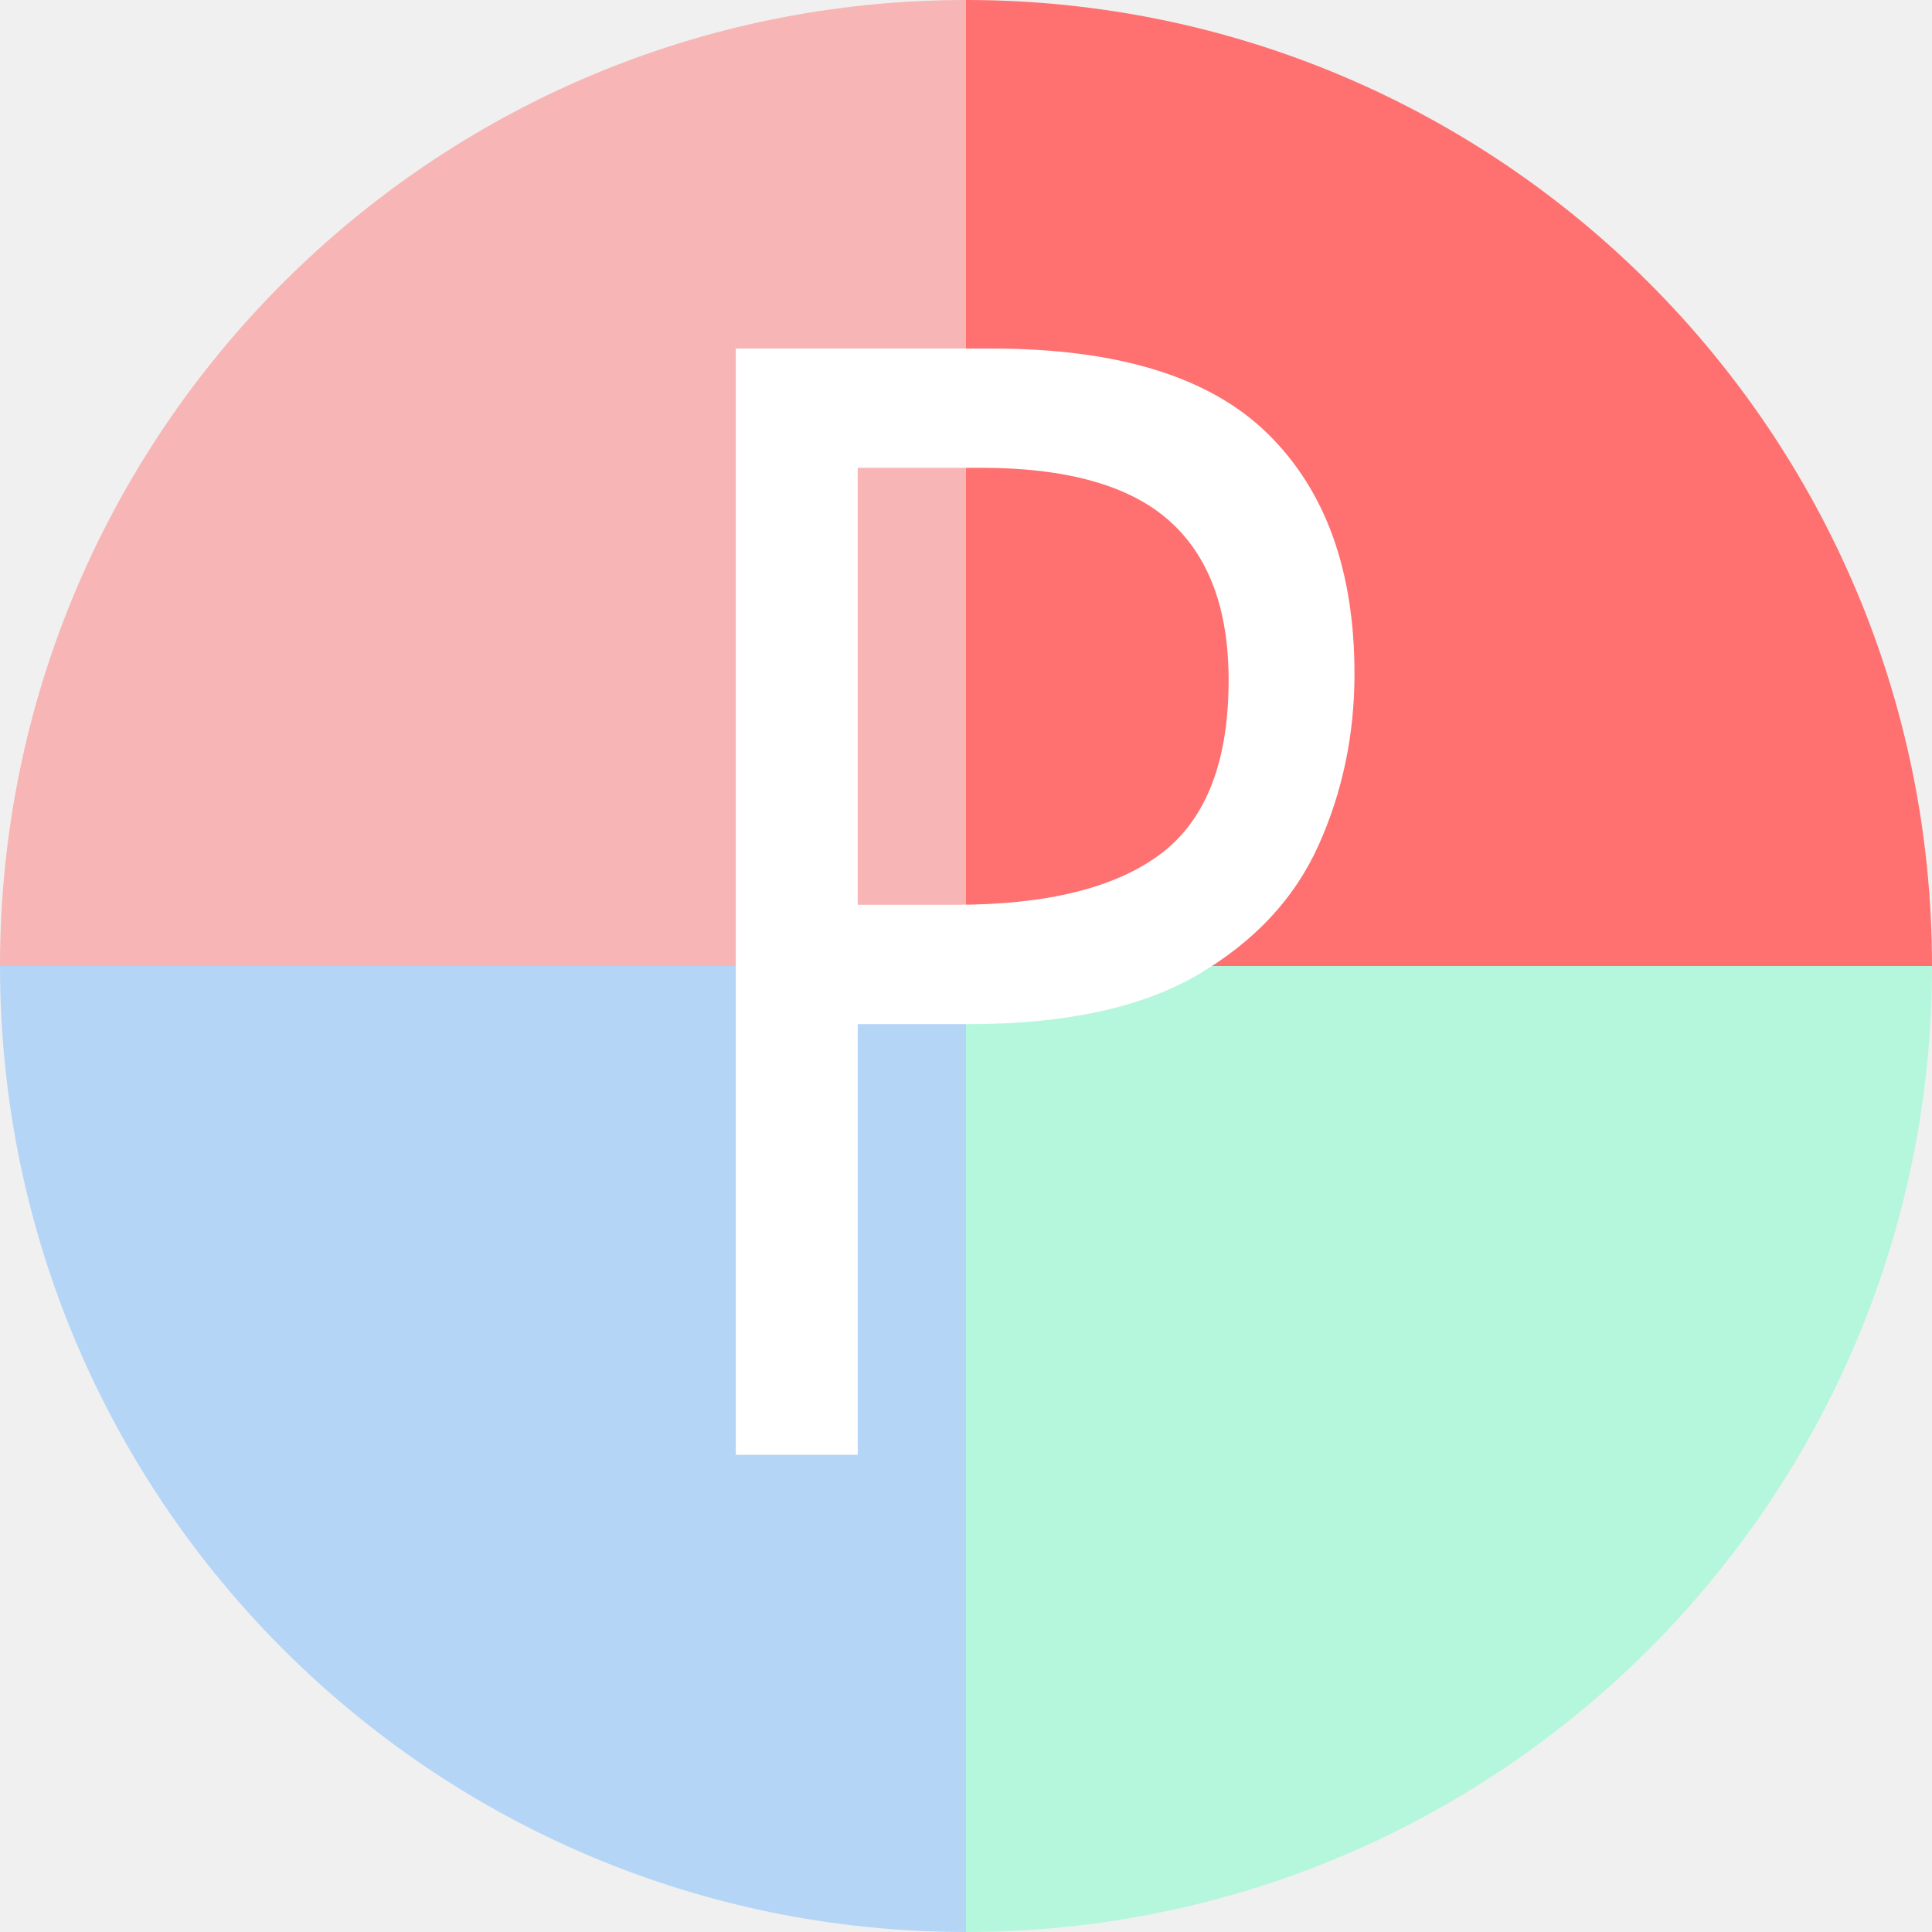
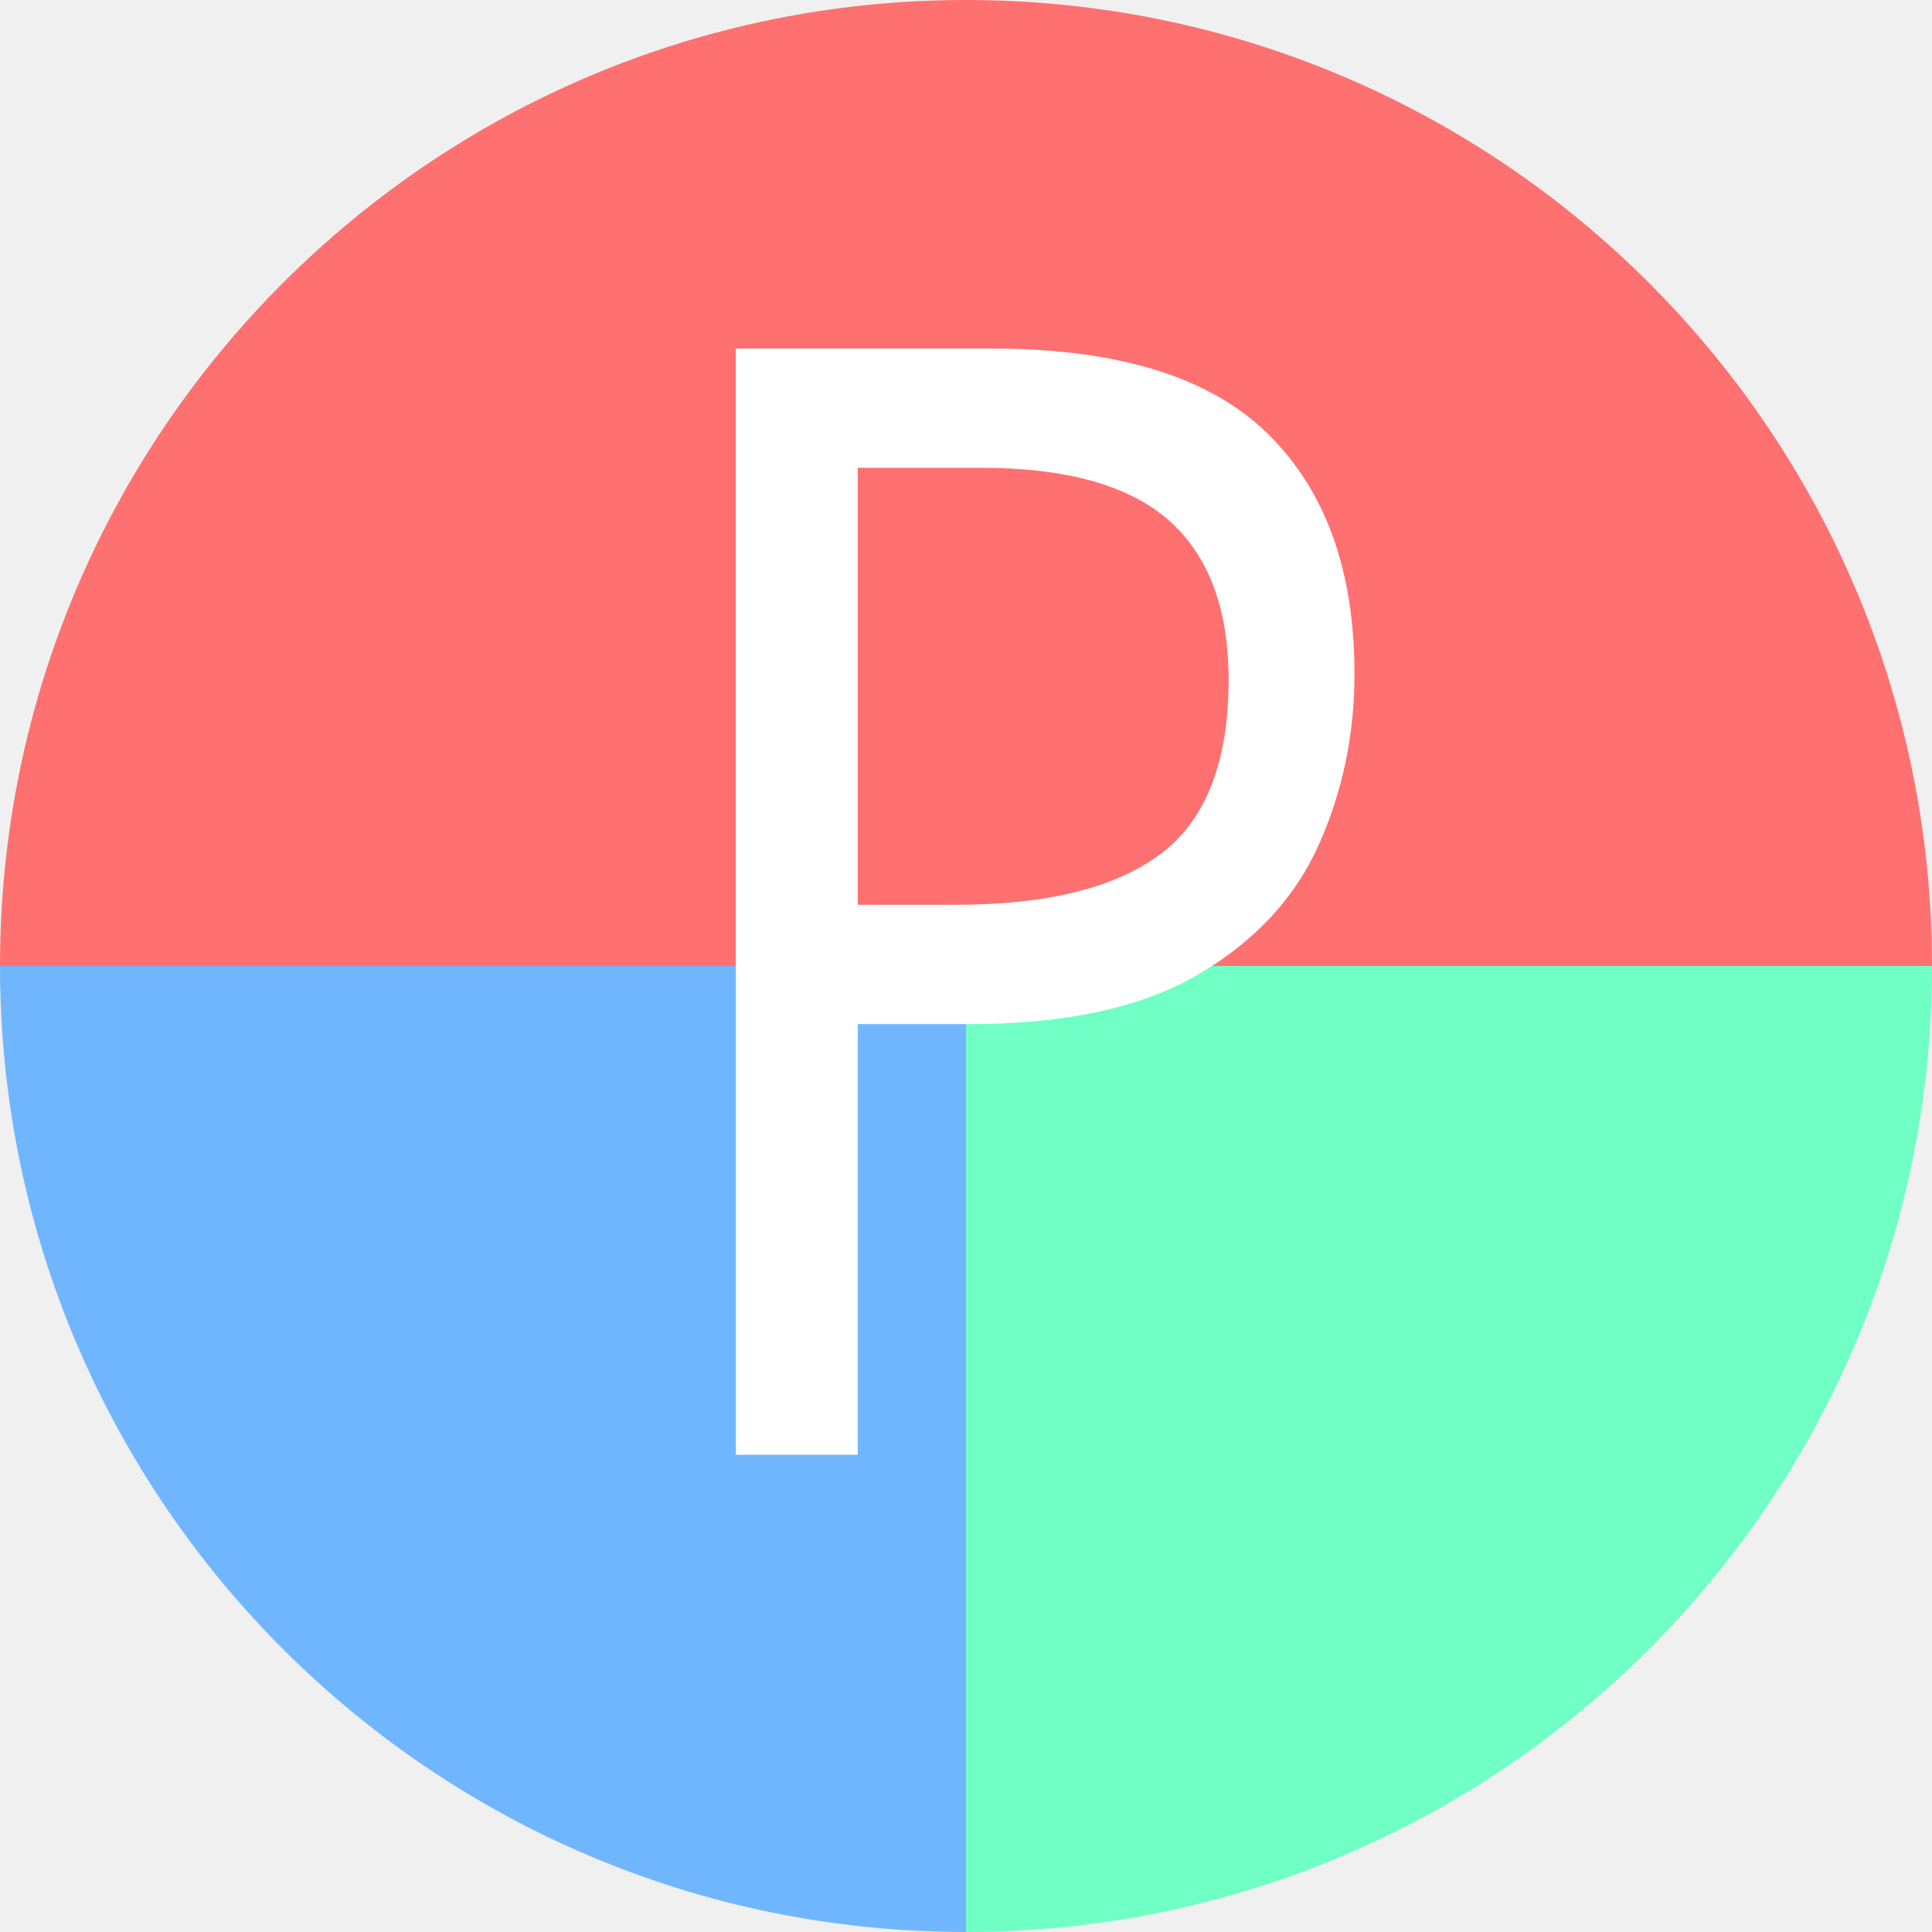
<svg xmlns="http://www.w3.org/2000/svg" width="256" height="256" viewBox="0 0 256 256" id="svg2" version="1.1">
  <defs id="defs4">
    <clipPath clipPathUnits="userSpaceOnUse" id="clipPath4224">
      <g id="g4226" transform="matrix(1.069865,0,0,0.9346975,0,-2.1140227e-5)">
        <path d="M 256,924.362 A 128,128 0 0 1 128,1052.362 l 0,-128 z" id="path4228" style="opacity:0.462;fill:#70ffc4;fill-opacity:1;stroke:none" />
        <path transform="scale(-1,1)" style="opacity:0.462;fill:#70b6ff;fill-opacity:1;stroke:none" id="path4230" d="m 0,924.362 a 128,128 0 0 1 -128,128 l 0,-128 z" />
        <path transform="scale(1,-1)" style="opacity:1;fill:#ff7070;fill-opacity:1;stroke:none" id="path4232" d="m 256,-924.362 a 128,128 0 0 1 -128,128 l 0,-128 z" />
        <path d="m 0,-924.362 a 128,128 0 0 1 -128,128 l 0,-128 z" id="path4234" style="opacity:0.462;fill:#ff7070;fill-opacity:1;stroke:none" transform="scale(-1,-1)" />
      </g>
    </clipPath>
  </defs>
  <g transform="translate(0,-796.3622)" id="layer1">
-     <g transform="translate(0,-2.2617187e-5)" id="g4159">
-       <path style="opacity:0.462;fill:#70ffc4;fill-opacity:1;stroke:none" id="path4141" d="M 256,924.362 A 128,128 0 0 1 128,1052.362 l 0,-128 z" />
-       <path d="m 0,924.362 a 128,128 0 0 1 -128,128 l 0,-128 z" id="path4145" style="opacity:0.462;fill:#70b6ff;fill-opacity:1;stroke:none" transform="scale(-1,1)" />
-       <path d="m 256,-924.362 a 128,128 0 0 1 -128,128 l 0,-128 z" id="path4147" style="opacity:1;fill:#ff7070;fill-opacity:1;stroke:none" transform="scale(1,-1)" />
-       <path transform="scale(-1,-1)" style="opacity:0.462;fill:#ff7070;fill-opacity:1;stroke:none" id="path4149" d="m 0,-924.362 a 128,128 0 0 1 -128,128 l 0,-128 z" />
-     </g>
+     <path d="M 256,924.362 A 128,128 0 0 1 128,1052.362 l 0,-128 z" id="path4141" style="opacity:1;fill:#70ffc4;fill-opacity:1;stroke:none" />
+     <path transform="scale(-1,1)" style="opacity:1;fill:#70b6ff;fill-opacity:1;stroke:none" id="path4145" d="m 0,924.362 a 128,128 0 0 1 -128,128 l 0,-128 z" />
+     <path transform="scale(1,-1)" style="opacity:1;fill:#ff7070;fill-opacity:1;stroke:none" id="path4147" d="m 256,-924.362 a 128,128 0 0 1 -128,128 l 0,-128 z" />
+     <path d="m 0,-924.362 a 128,128 0 0 1 -128,128 l 0,-128 z" id="path4149" style="opacity:1;fill:#ff7070;fill-opacity:1;stroke:none" transform="scale(-1,-1)" />
    <g id="text4155" style="font-style:normal;font-variant:normal;font-weight:500;font-stretch:normal;font-size:122.819px;line-height:125%;font-family:English;-inkscape-font-specification:'English Medium';letter-spacing:0px;word-spacing:0px;fill:#3e0000;fill-opacity:1;stroke:none;stroke-width:1px;stroke-linecap:butt;stroke-linejoin:miter;stroke-opacity:1" transform="scale(0.9346975,1.069865)" clip-path="url(#clipPath4224)">
      <g id="g4182" style="fill:#3e0000;fill-opacity:1">
        <g id="g4184" style="font-size:191.904px;fill:#3e0000;fill-opacity:1">
          <path id="path4186" d="M222.532 801.342L222.532 804.797L10.4 1016.929L10.4 1013.474Z" style="fill:#3e0000;fill-opacity:1" />
          <path id="path4188" d="M183.192 852.964L186.07 854.5L-26.062 1066.632L-28.94 1065.097Z" style="fill:#3e0000;fill-opacity:1" />
          <path id="path4190" d="M161.698 816.695L165.153 817.078L-46.979 1029.21L-50.434 1028.827Z" style="fill:#3e0000;fill-opacity:1" />
          <path id="path4192" d="M207.947 809.786L207.947 809.594L-4.185 1021.726L-4.185 1021.918Z" style="fill:#3e0000;fill-opacity:1" />
        </g>
        <path id="path4166" style="font-size:191.904px;fill:#3e0000;fill-opacity:1" d="m 207.947,809.594 q 1.535,-0.768 3.07,-1.727 1.727,-1.151 3.454,-2.111 1.727,-0.96 3.646,-2.111 2.111,-1.151 4.414,-2.303 l 0,3.454 q -1.727,1.343 -3.262,2.303 -1.535,0.96 -2.879,1.919 -0.768,0.576 -1.535,1.151 -0.576,0.384 -1.151,0.768 -0.576,0.384 -1.151,0.96 -0.384,0.384 -0.96,0.96 2.495,2.495 4.222,5.181 1.919,2.495 3.07,5.181 1.151,2.687 1.727,5.565 0.576,2.687 0.576,5.757 0,7.676 -3.07,14.777 -3.07,7.1 -9.211,13.817 -6.141,6.525 -12.666,9.979 -6.525,3.262 -13.433,3.262 -2.687,0 -4.798,-0.576 -2.111,-0.576 -3.646,-1.727 -1.535,-1.151 -2.495,-2.687 -0.768,-1.535 -0.768,-3.454 0,-1.919 0.768,-3.838 0.96,-1.919 2.495,-3.838 1.535,-2.111 3.838,-3.838 2.303,-1.727 4.989,-3.454 l 2.879,1.535 q -2.687,2.303 -4.798,4.222 -1.919,1.727 -3.262,3.262 -1.343,1.535 -2.111,3.07 -0.576,1.343 -0.576,2.879 0,0.768 0.384,1.727 0.576,0.768 1.535,1.343 0.96,0.576 2.111,0.96 1.151,0.384 2.495,0.384 5.373,0 10.747,-3.262 5.373,-3.454 10.747,-9.979 5.565,-6.525 8.06,-13.241 2.687,-6.717 2.687,-13.817 0,-2.687 -0.384,-4.798 -0.192,-2.303 -1.151,-4.414 -0.768,-2.111 -2.111,-3.838 -1.343,-1.919 -3.07,-3.646 -8.828,6.525 -19.766,19.574 -10.939,13.049 -23.604,32.432 -3.07,4.606 -5.373,8.06 -2.303,3.454 -3.838,5.757 -7.868,11.706 -16.504,20.534 -8.636,8.828 -17.847,14.393 -9.403,5.565 -19.766,8.252 -10.363,2.687 -21.493,2.687 -6.525,0 -11.514,-0.96 -5.181,-0.96 -8.828,-2.687 -3.838,-2.111 -5.565,-4.798 -1.919,-2.879 -1.919,-6.333 0,-2.879 1.151,-5.373 1.151,-2.495 3.454,-4.414 2.111,-2.111 4.606,-3.262 2.495,-1.151 5.373,-1.151 1.343,0 2.495,0.384 1.151,0.384 2.111,1.343 0.768,0.768 1.343,1.919 0.576,0.96 0.576,2.303 0,0.96 -0.384,1.919 -0.576,0.768 -1.343,1.535 -0.96,0.768 -1.919,1.151 -0.96,0.384 -2.303,0.384 -0.576,0 -1.343,-0.192 -0.96,-0.192 -1.919,-0.576 -1.151,-0.384 -1.919,-0.576 -0.768,-0.192 -0.96,-0.192 -0.96,0 -1.727,0.384 -0.768,0.384 -1.535,1.343 -0.768,0.768 -1.151,1.919 -0.384,0.96 -0.384,2.111 0,2.303 1.535,4.222 1.535,1.727 4.606,3.07 3.07,1.343 7.1,2.111 4.03,0.576 9.211,0.576 8.636,0 16.696,-2.495 8.252,-2.687 15.544,-7.676 7.484,-4.99 17.271,-15.352 9.787,-10.555 21.877,-26.291 0.96,-1.535 2.495,-3.646 1.727,-2.111 3.838,-5.181 13.049,-17.463 25.139,-29.745 12.282,-12.474 23.412,-19.958 -3.07,-2.111 -6.717,-3.454 -3.646,-1.535 -8.06,-2.495 -4.222,-0.96 -9.211,-1.535 -4.989,-0.576 -10.747,-0.576 -8.06,0 -16.12,1.343 -8.06,1.343 -15.928,4.03 -7.868,2.495 -15.16,6.333 -7.1,3.646 -13.625,8.444 -5.181,3.838 -9.211,7.868 -3.838,4.03 -6.717,8.252 -2.879,4.222 -4.414,8.444 -1.343,4.03 -1.343,7.868 0,3.262 0.96,5.949 1.151,2.495 3.262,4.222 2.111,1.919 4.798,2.879 2.879,0.768 6.525,0.768 7.676,0 15.736,-3.838 8.06,-3.838 16.312,-11.322 8.444,-7.676 15.16,-17.463 6.717,-9.787 11.898,-21.877 l 3.454,0.384 q -4.606,13.625 -11.13,24.372 -6.525,10.555 -14.969,18.423 -8.252,8.06 -17.079,12.09 -8.828,4.03 -17.847,4.03 -4.798,0 -8.828,-1.343 -4.03,-1.343 -6.909,-3.838 -2.687,-2.687 -4.03,-6.141 -1.343,-3.454 -1.343,-7.676 0,-4.414 1.727,-9.019 1.535,-4.798 4.798,-9.595 3.454,-4.989 8.252,-9.595 4.99,-4.606 11.13,-8.828 6.525,-4.606 13.817,-8.06 7.292,-3.646 15.352,-6.141 8.06,-2.495 16.12,-3.646 8.252,-1.151 16.504,-1.151 5.565,0 10.747,0.576 5.181,0.384 9.979,1.535 4.798,1.151 8.828,2.879 4.222,1.727 7.676,3.838 l 0,-0.192 z" />
      </g>
    </g>
    <text transform="scale(0.9346975,1.069865)" id="text4151" y="924.545" x="85.704" style="font-style:normal;font-variant:normal;font-weight:500;font-stretch:normal;font-size:122.819px;line-height:125%;font-family:English;-inkscape-font-specification:'English Medium';letter-spacing:0px;word-spacing:0px;fill:#ffffff;fill-opacity:1;stroke:none;stroke-width:1px;stroke-linecap:butt;stroke-linejoin:miter;stroke-opacity:1;" xml:space="preserve">
      <tspan style="font-size:191.904px;fill:#ffffff;fill-opacity:1;" y="924.545" x="85.704" id="tspan4153">P</tspan>
    </text>
  </g>
</svg>
